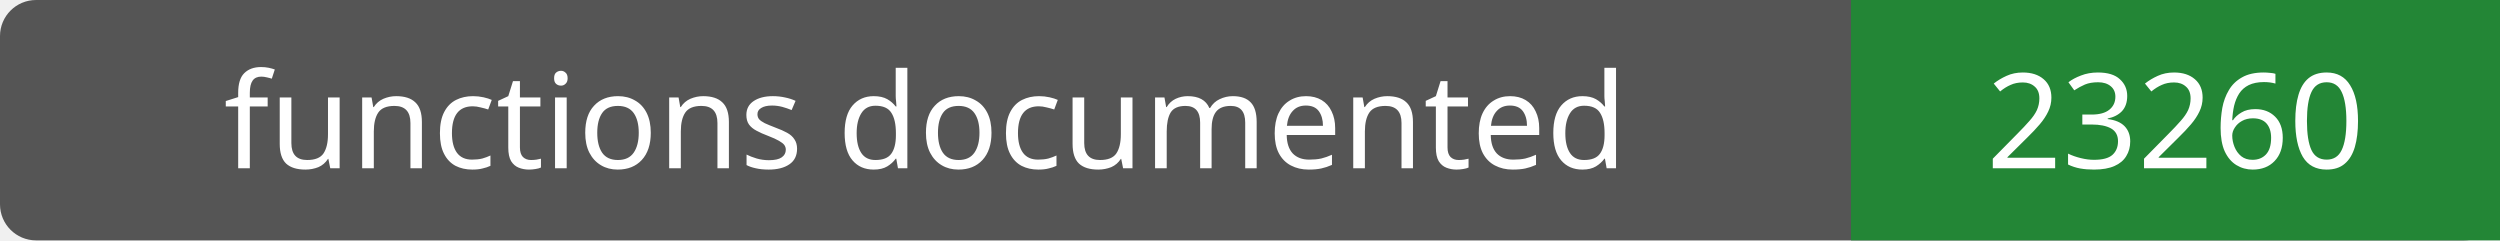
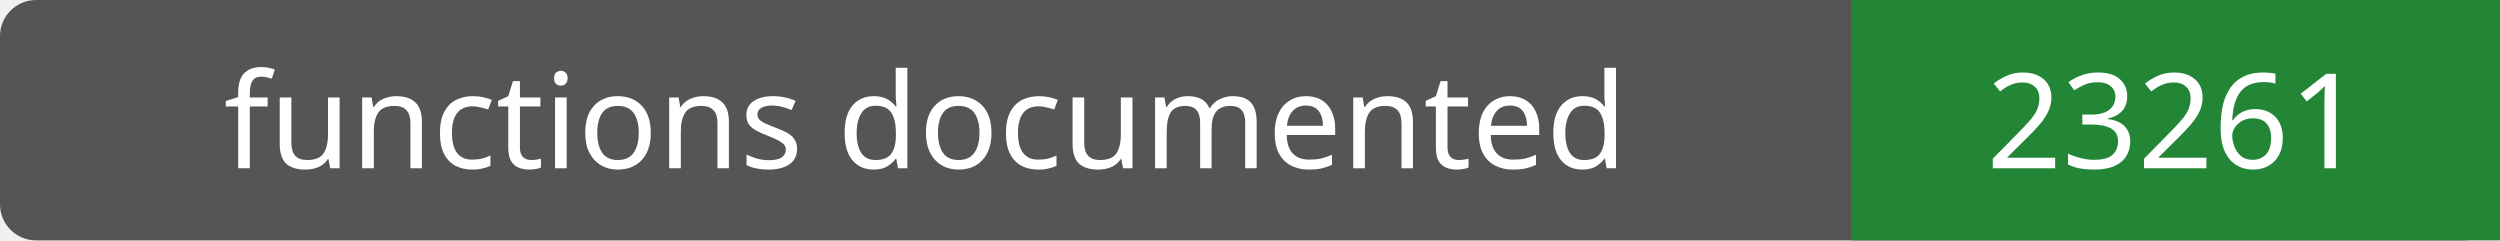
- <svg xmlns="http://www.w3.org/2000/svg" width="208" height="20" role="img" aria-label="functions documented: 23260">
+ <svg xmlns="http://www.w3.org/2000/svg" width="208" height="20" role="img" aria-label="functions documented: 23261">
  <rect width="208" height="20" rx="3" fill="#555" />
  <path fill="#238636" d="M154 0h54v20H154z" />
  <g fill="#fff" text-anchor="middle" font-family="Verdana,sans-serif" font-size="11">
    <text x="77.0" y="14">functions documented</text>
-     <text x="181.0" y="14">23260</text>
+     <text x="181.0" y="14">23261</text>
  </g>
</svg>
